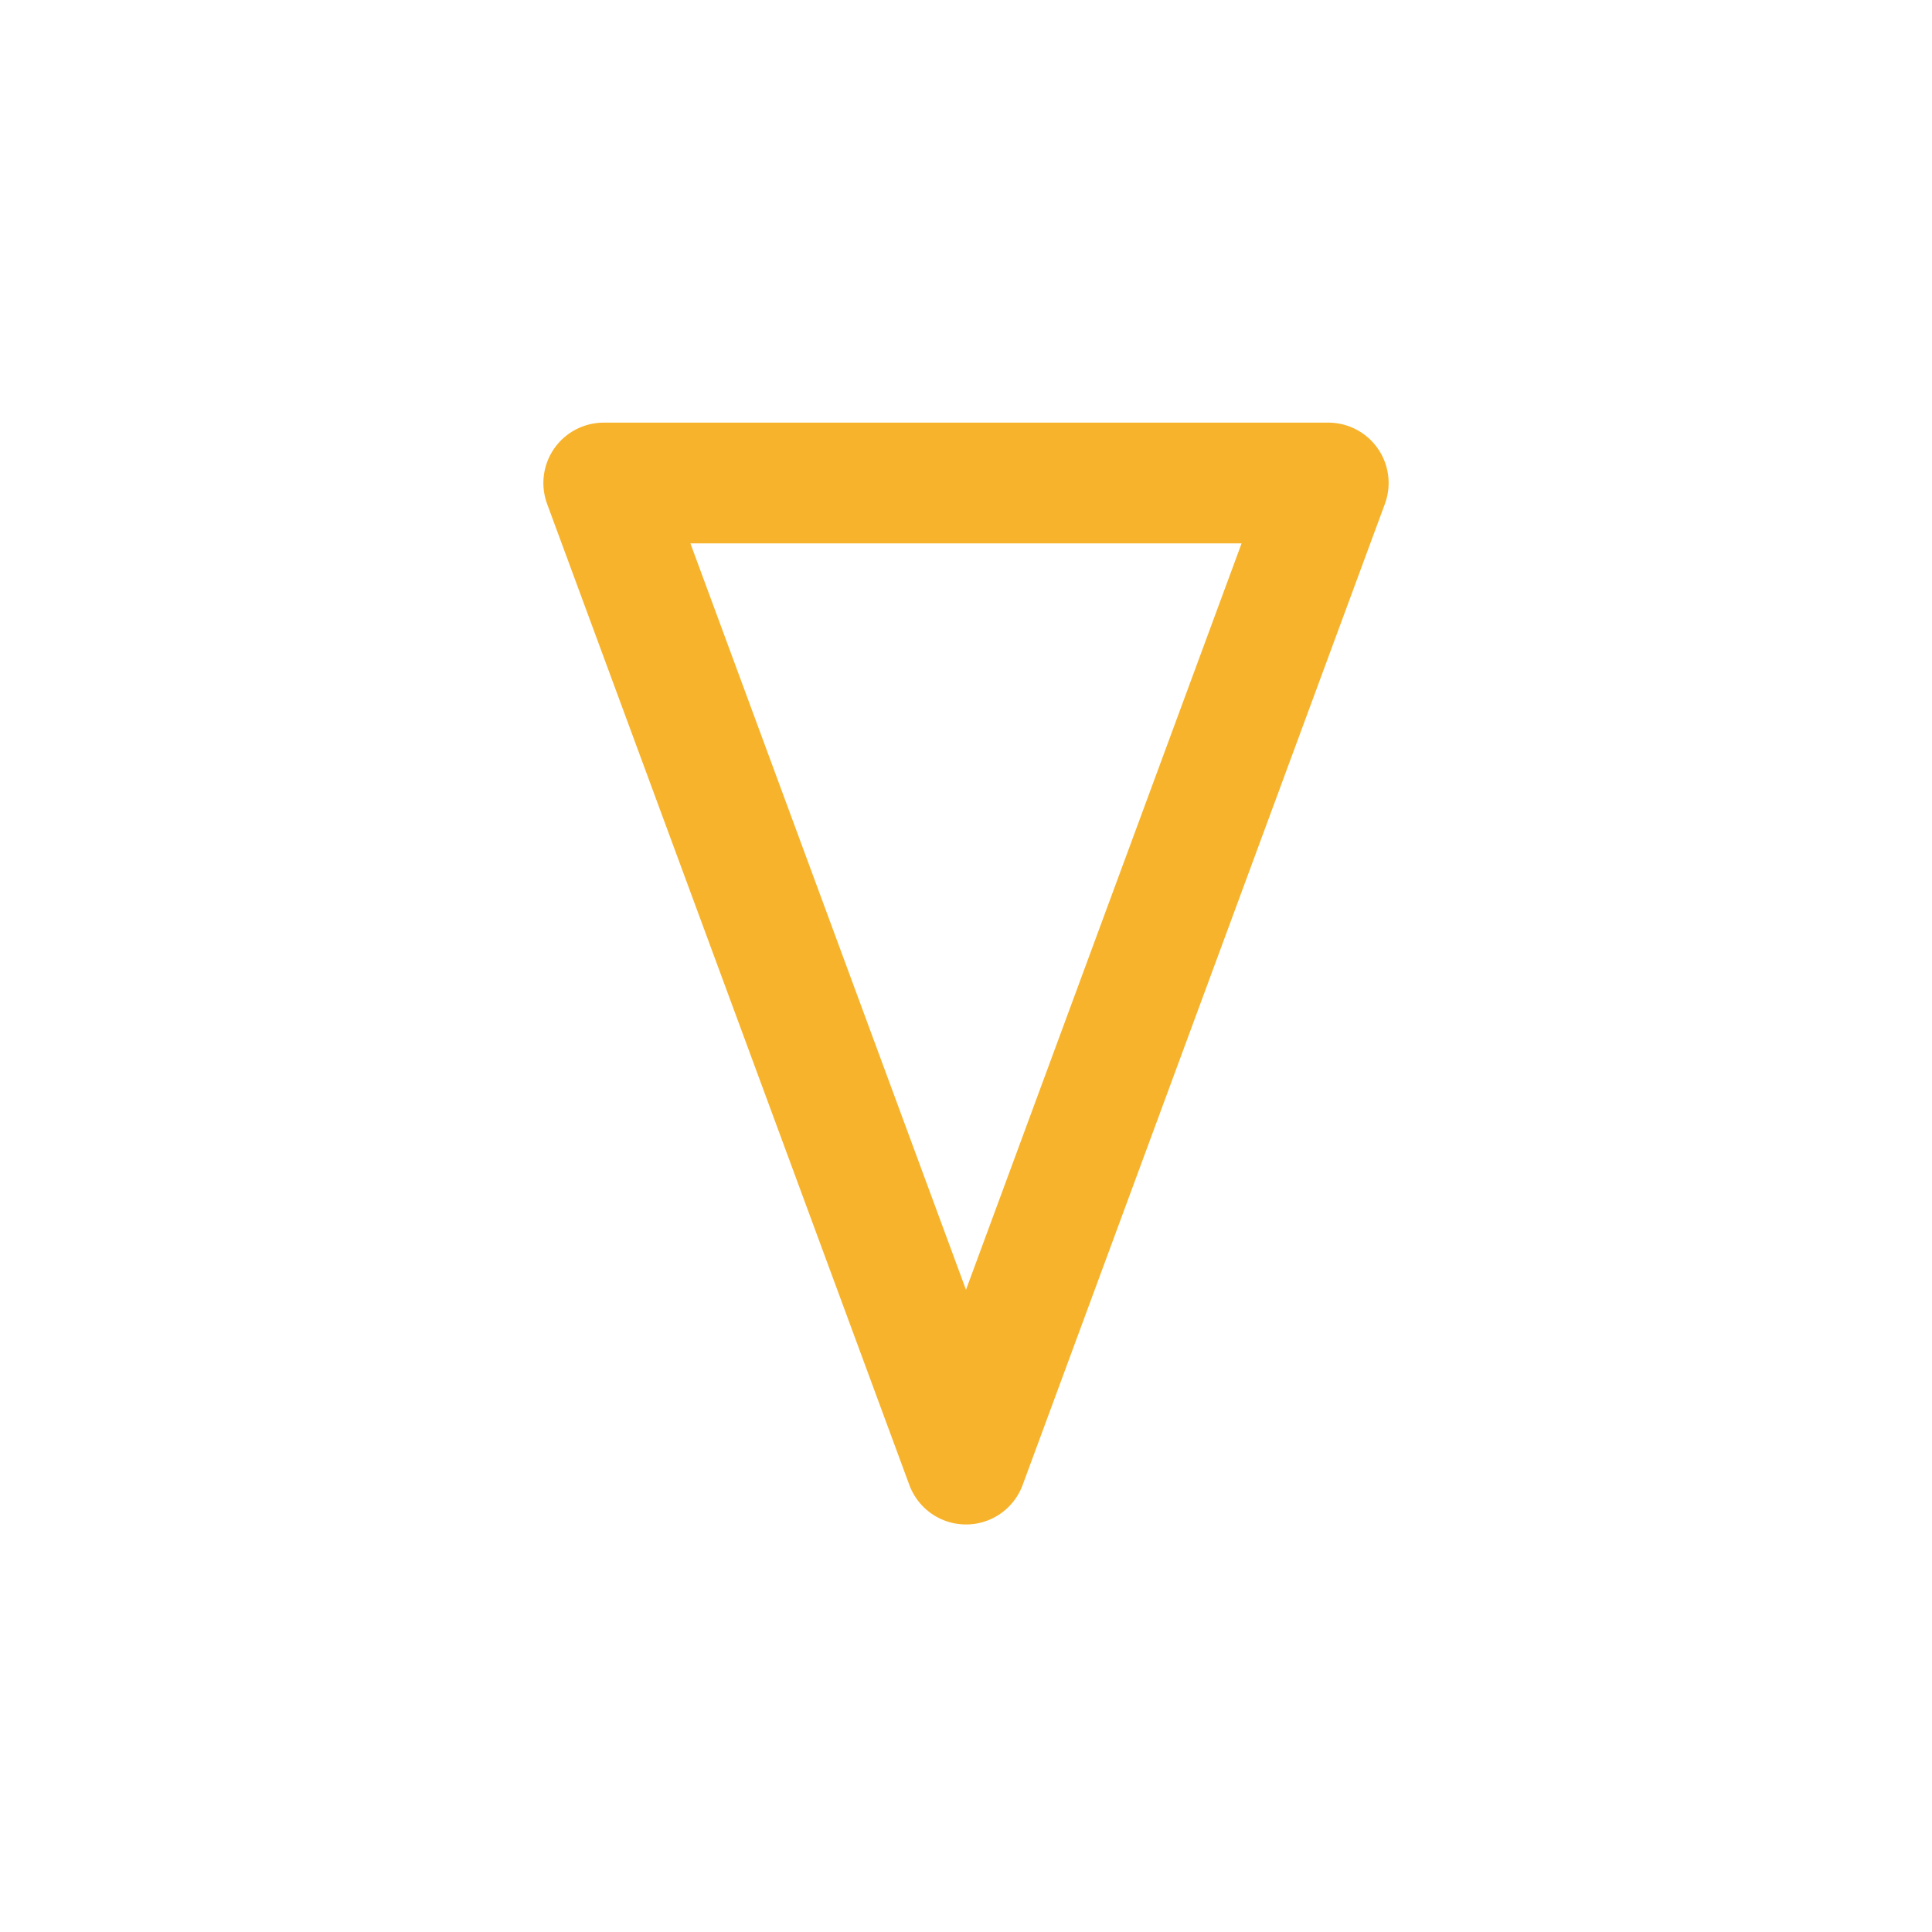
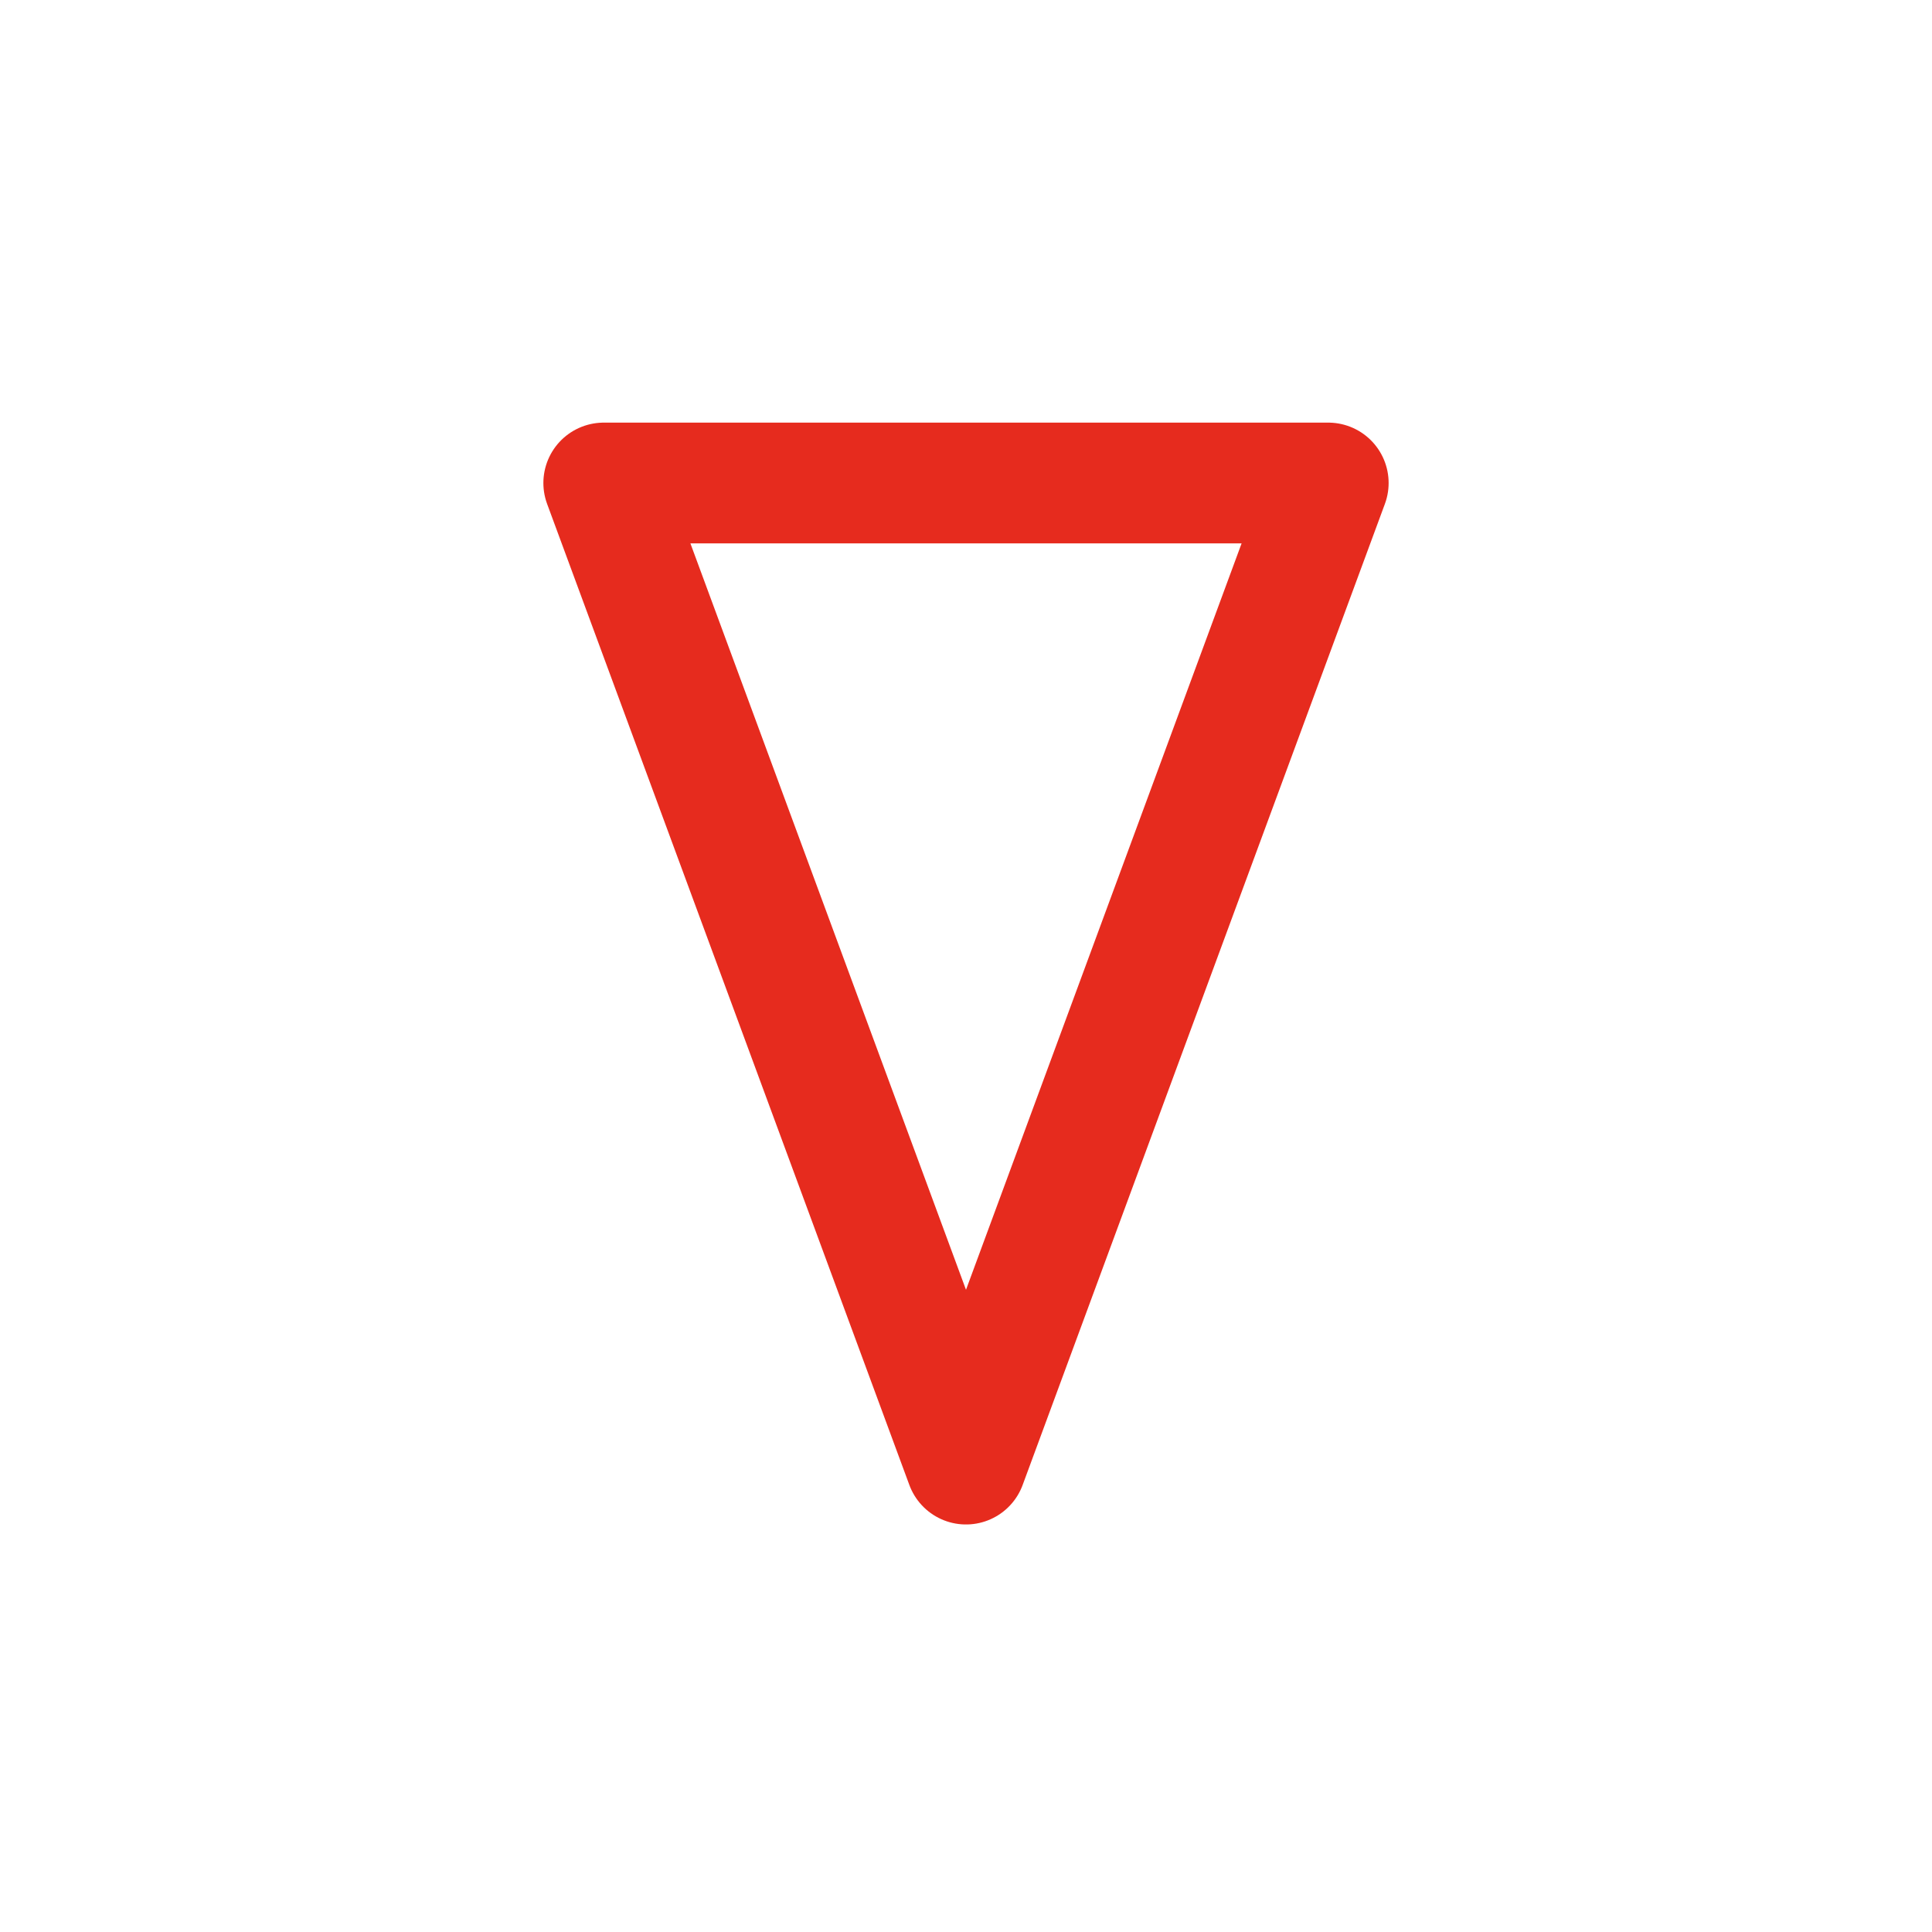
<svg xmlns="http://www.w3.org/2000/svg" viewBox="0 0 512 512" width="512" height="512">
-   <path d="M 160 128 L 352 128 L 256 388 Z" fill="none" stroke="#F7B32B" stroke-width="32.0" stroke-linecap="round" stroke-linejoin="round" />
-   <path d="M 160 128 L 352 128" fill="none" stroke="#F7B32B" stroke-width="26.2" stroke-linecap="round" stroke-linejoin="round" />
+   <path d="M 160 128 L 352 128 L 256 388 Z" fill="none" stroke="#E62B1E" stroke-width="32.0" stroke-linecap="round" stroke-linejoin="round" />
+   <path d="M 160 128 L 352 128" fill="none" stroke="#E62B1E" stroke-width="26.2" stroke-linecap="round" stroke-linejoin="round" />
</svg>
